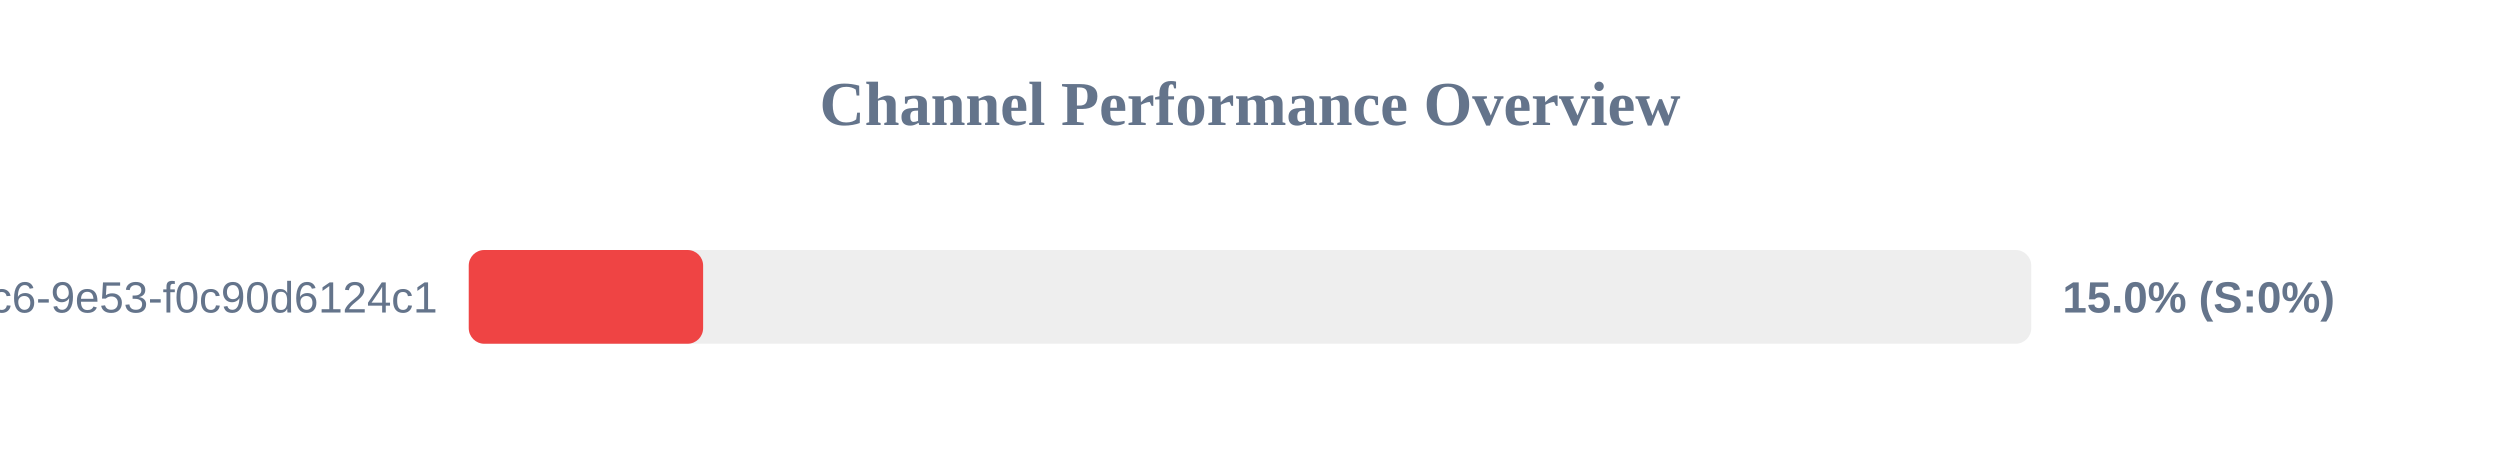
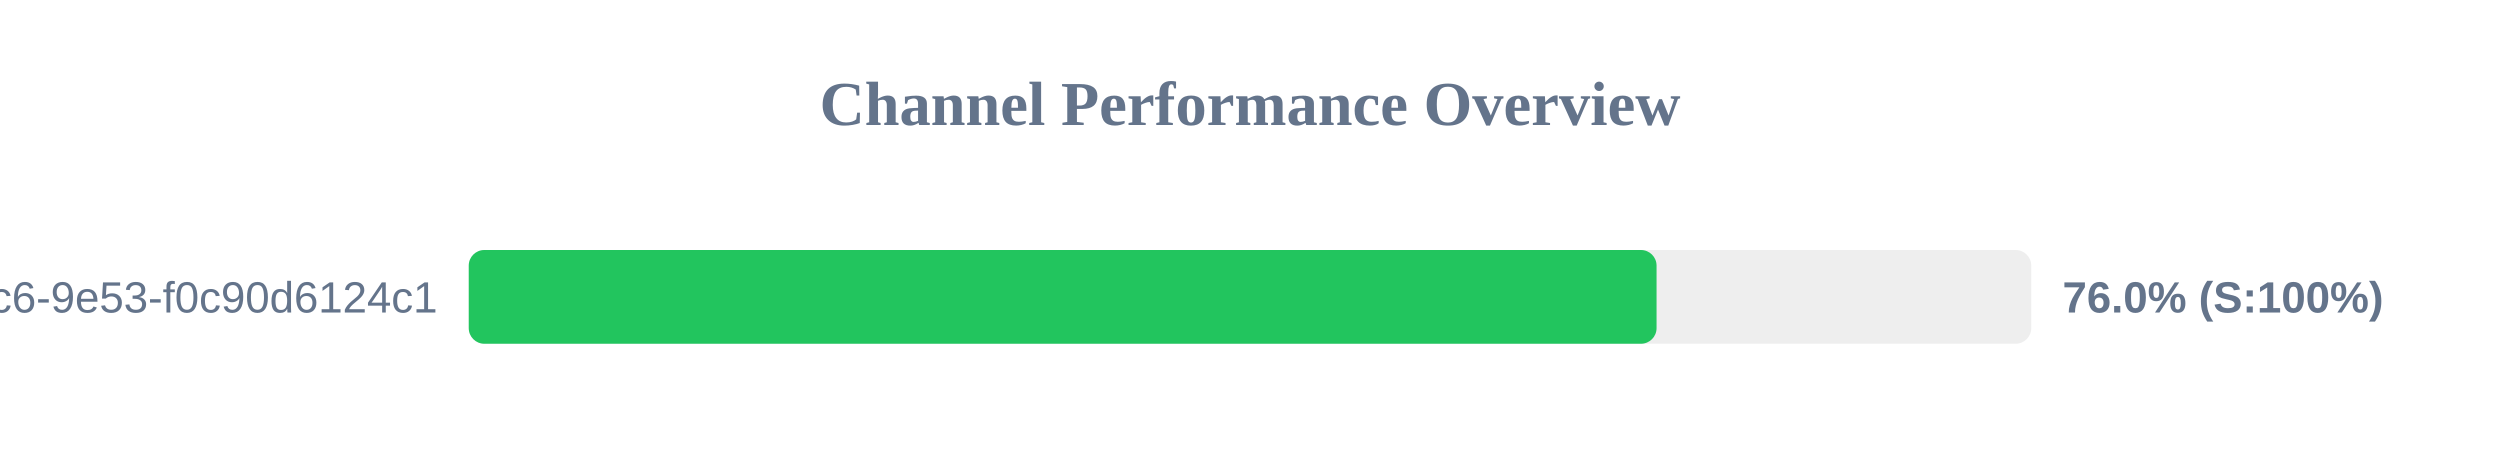
<svg xmlns="http://www.w3.org/2000/svg" width="800" height="150" version="1.1">
  <style>
        .row { font: 14px Arial; fill: #64748b; }
        .score { font: bold 14px Arial; fill: #64748b; }
    </style>
  <text x="400" y="40" text-anchor="middle" font-size="20px" font-weight="bold" fill="#64748b">Channel Performance Overview</text>
  <rect x="150" y="80" width="500" height="30" fill="#eee" rx="5" />
-   <rect x="150" y="80" width="75.0" height="30" fill="#ef4444" rx="5" />
+   <rect x="150" y="80" width="380.1" height="30" fill="#22c55e" rx="5" />
  <text x="140" y="100" text-anchor="end" class="row">?uuid=4685eb2a-5ddb-4dc6-9e53-f0c90d6124c1</text>
-   <text x="660" y="100" text-anchor="start" class="score">15.0% (S:0%)</text>
+   <text x="660" y="100" text-anchor="start" class="score">76.0% (S:100%)</text>
</svg>
